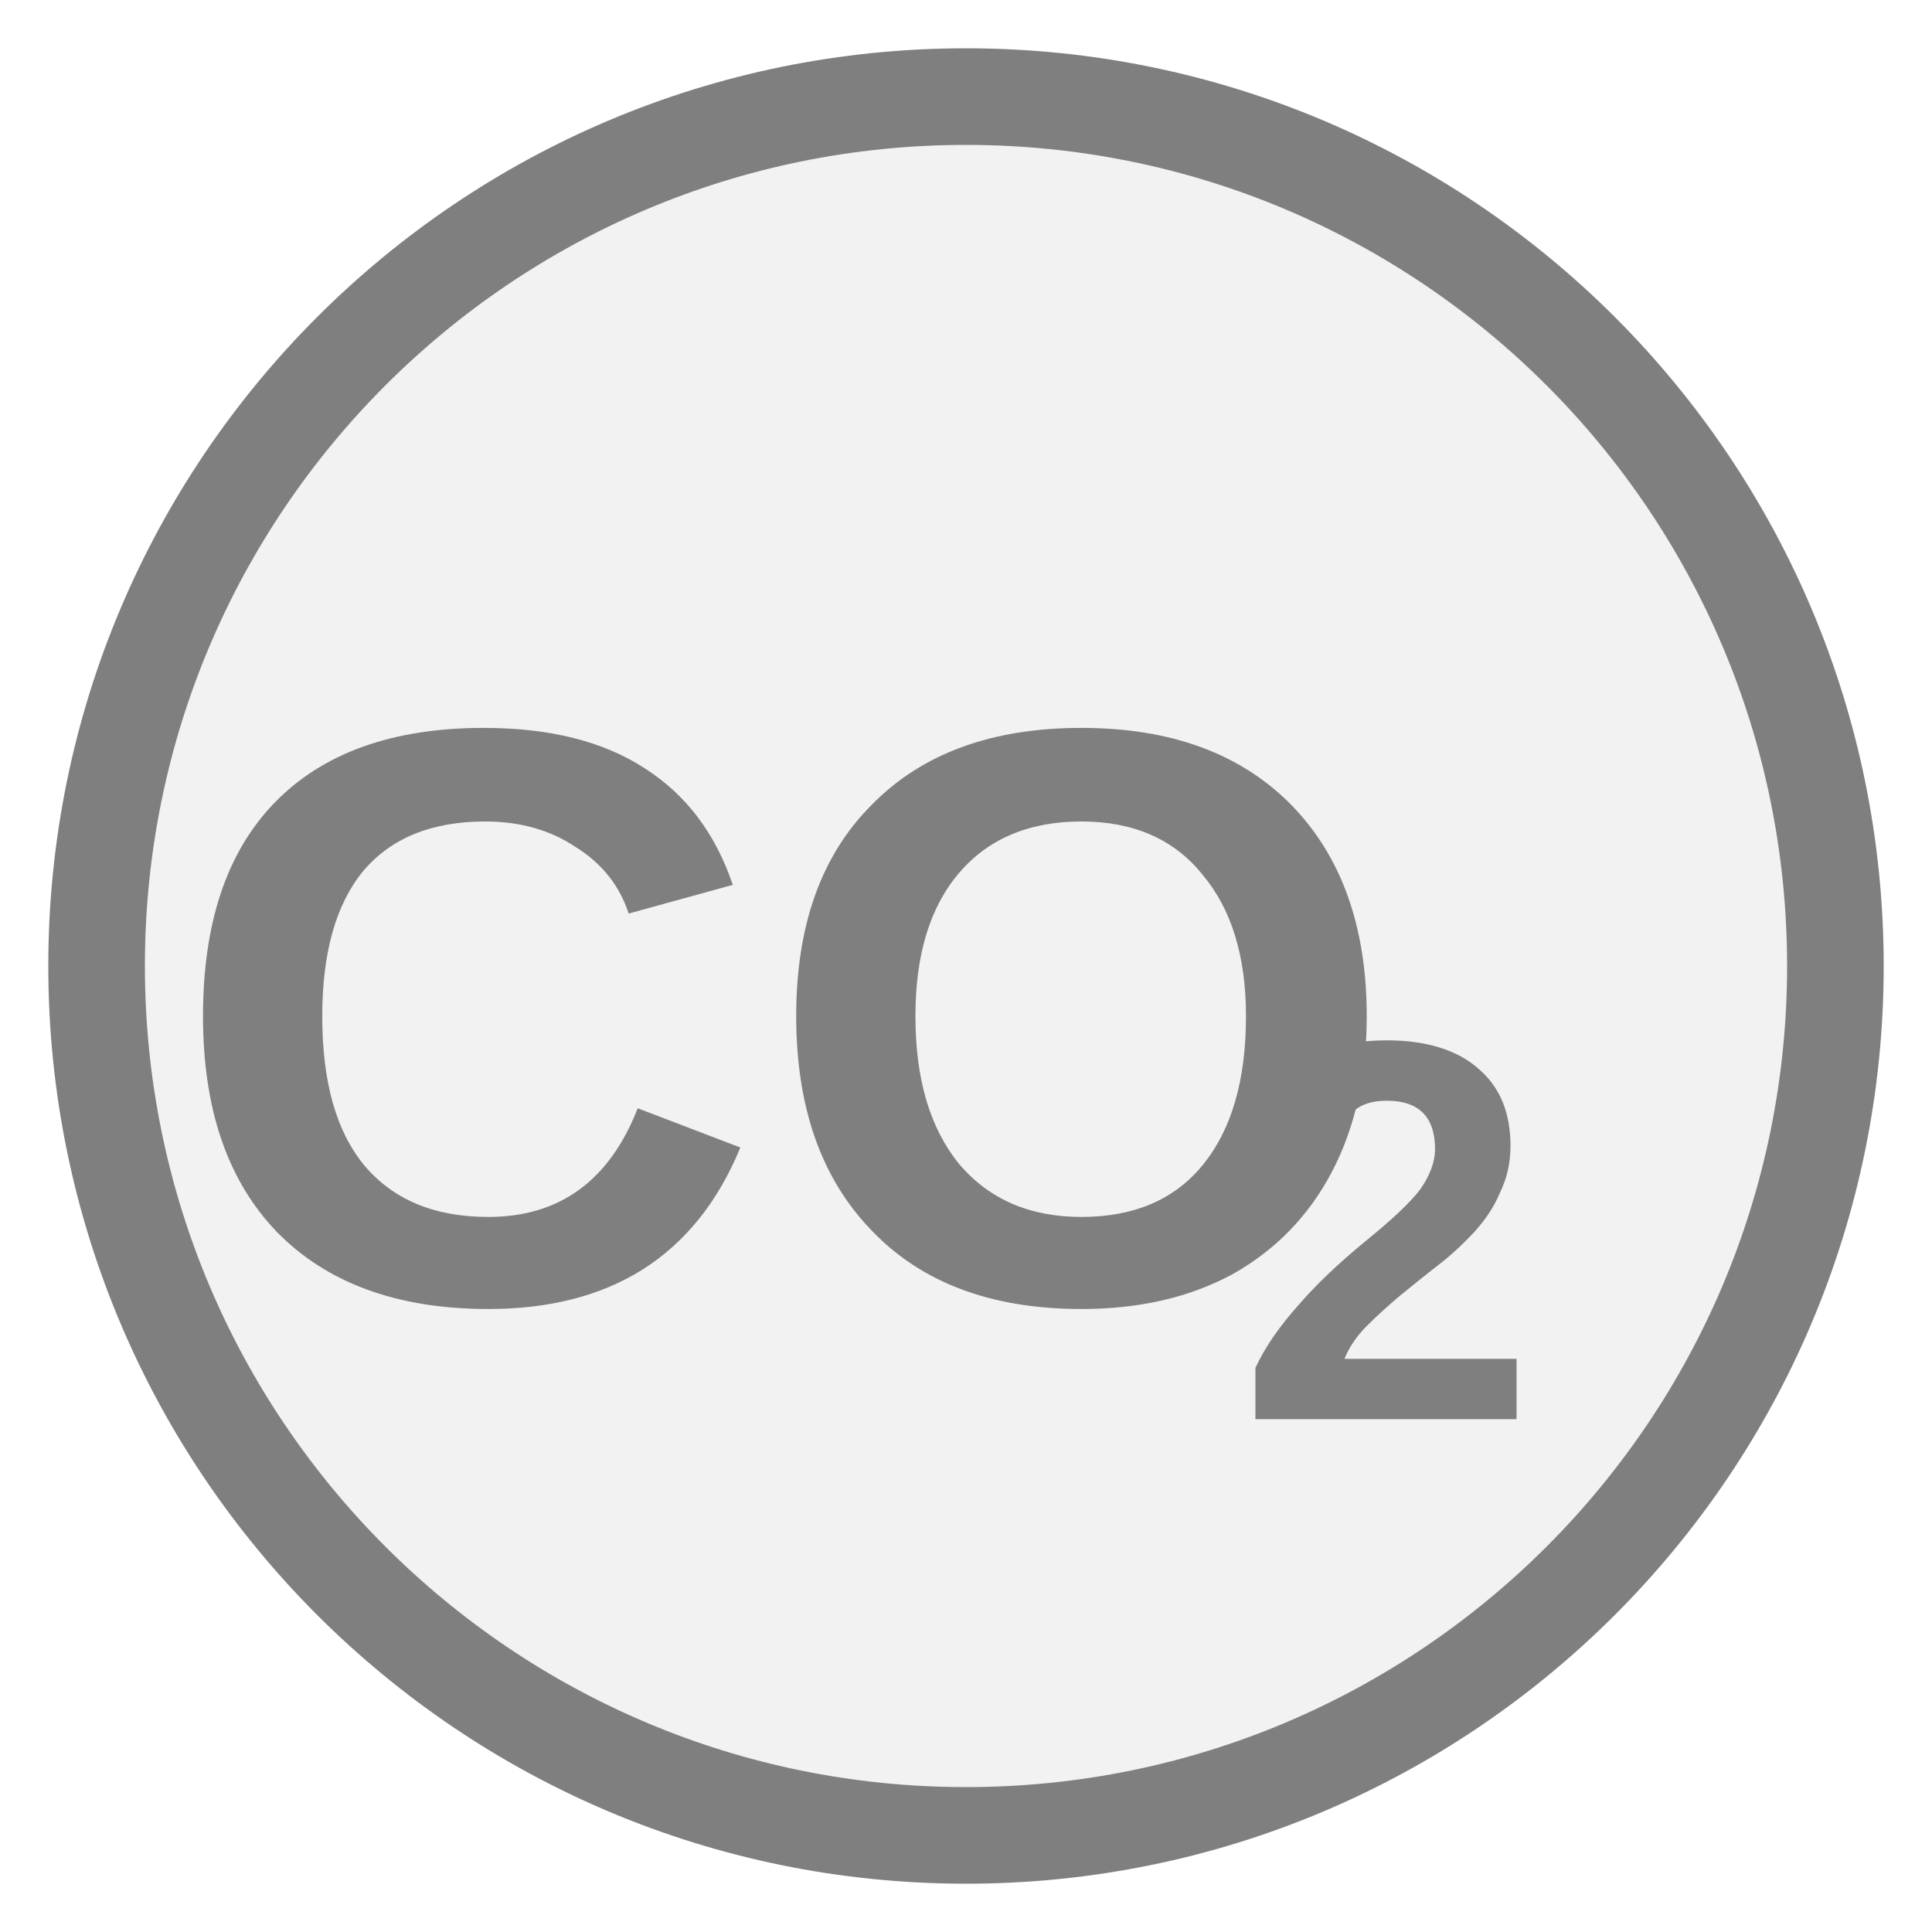
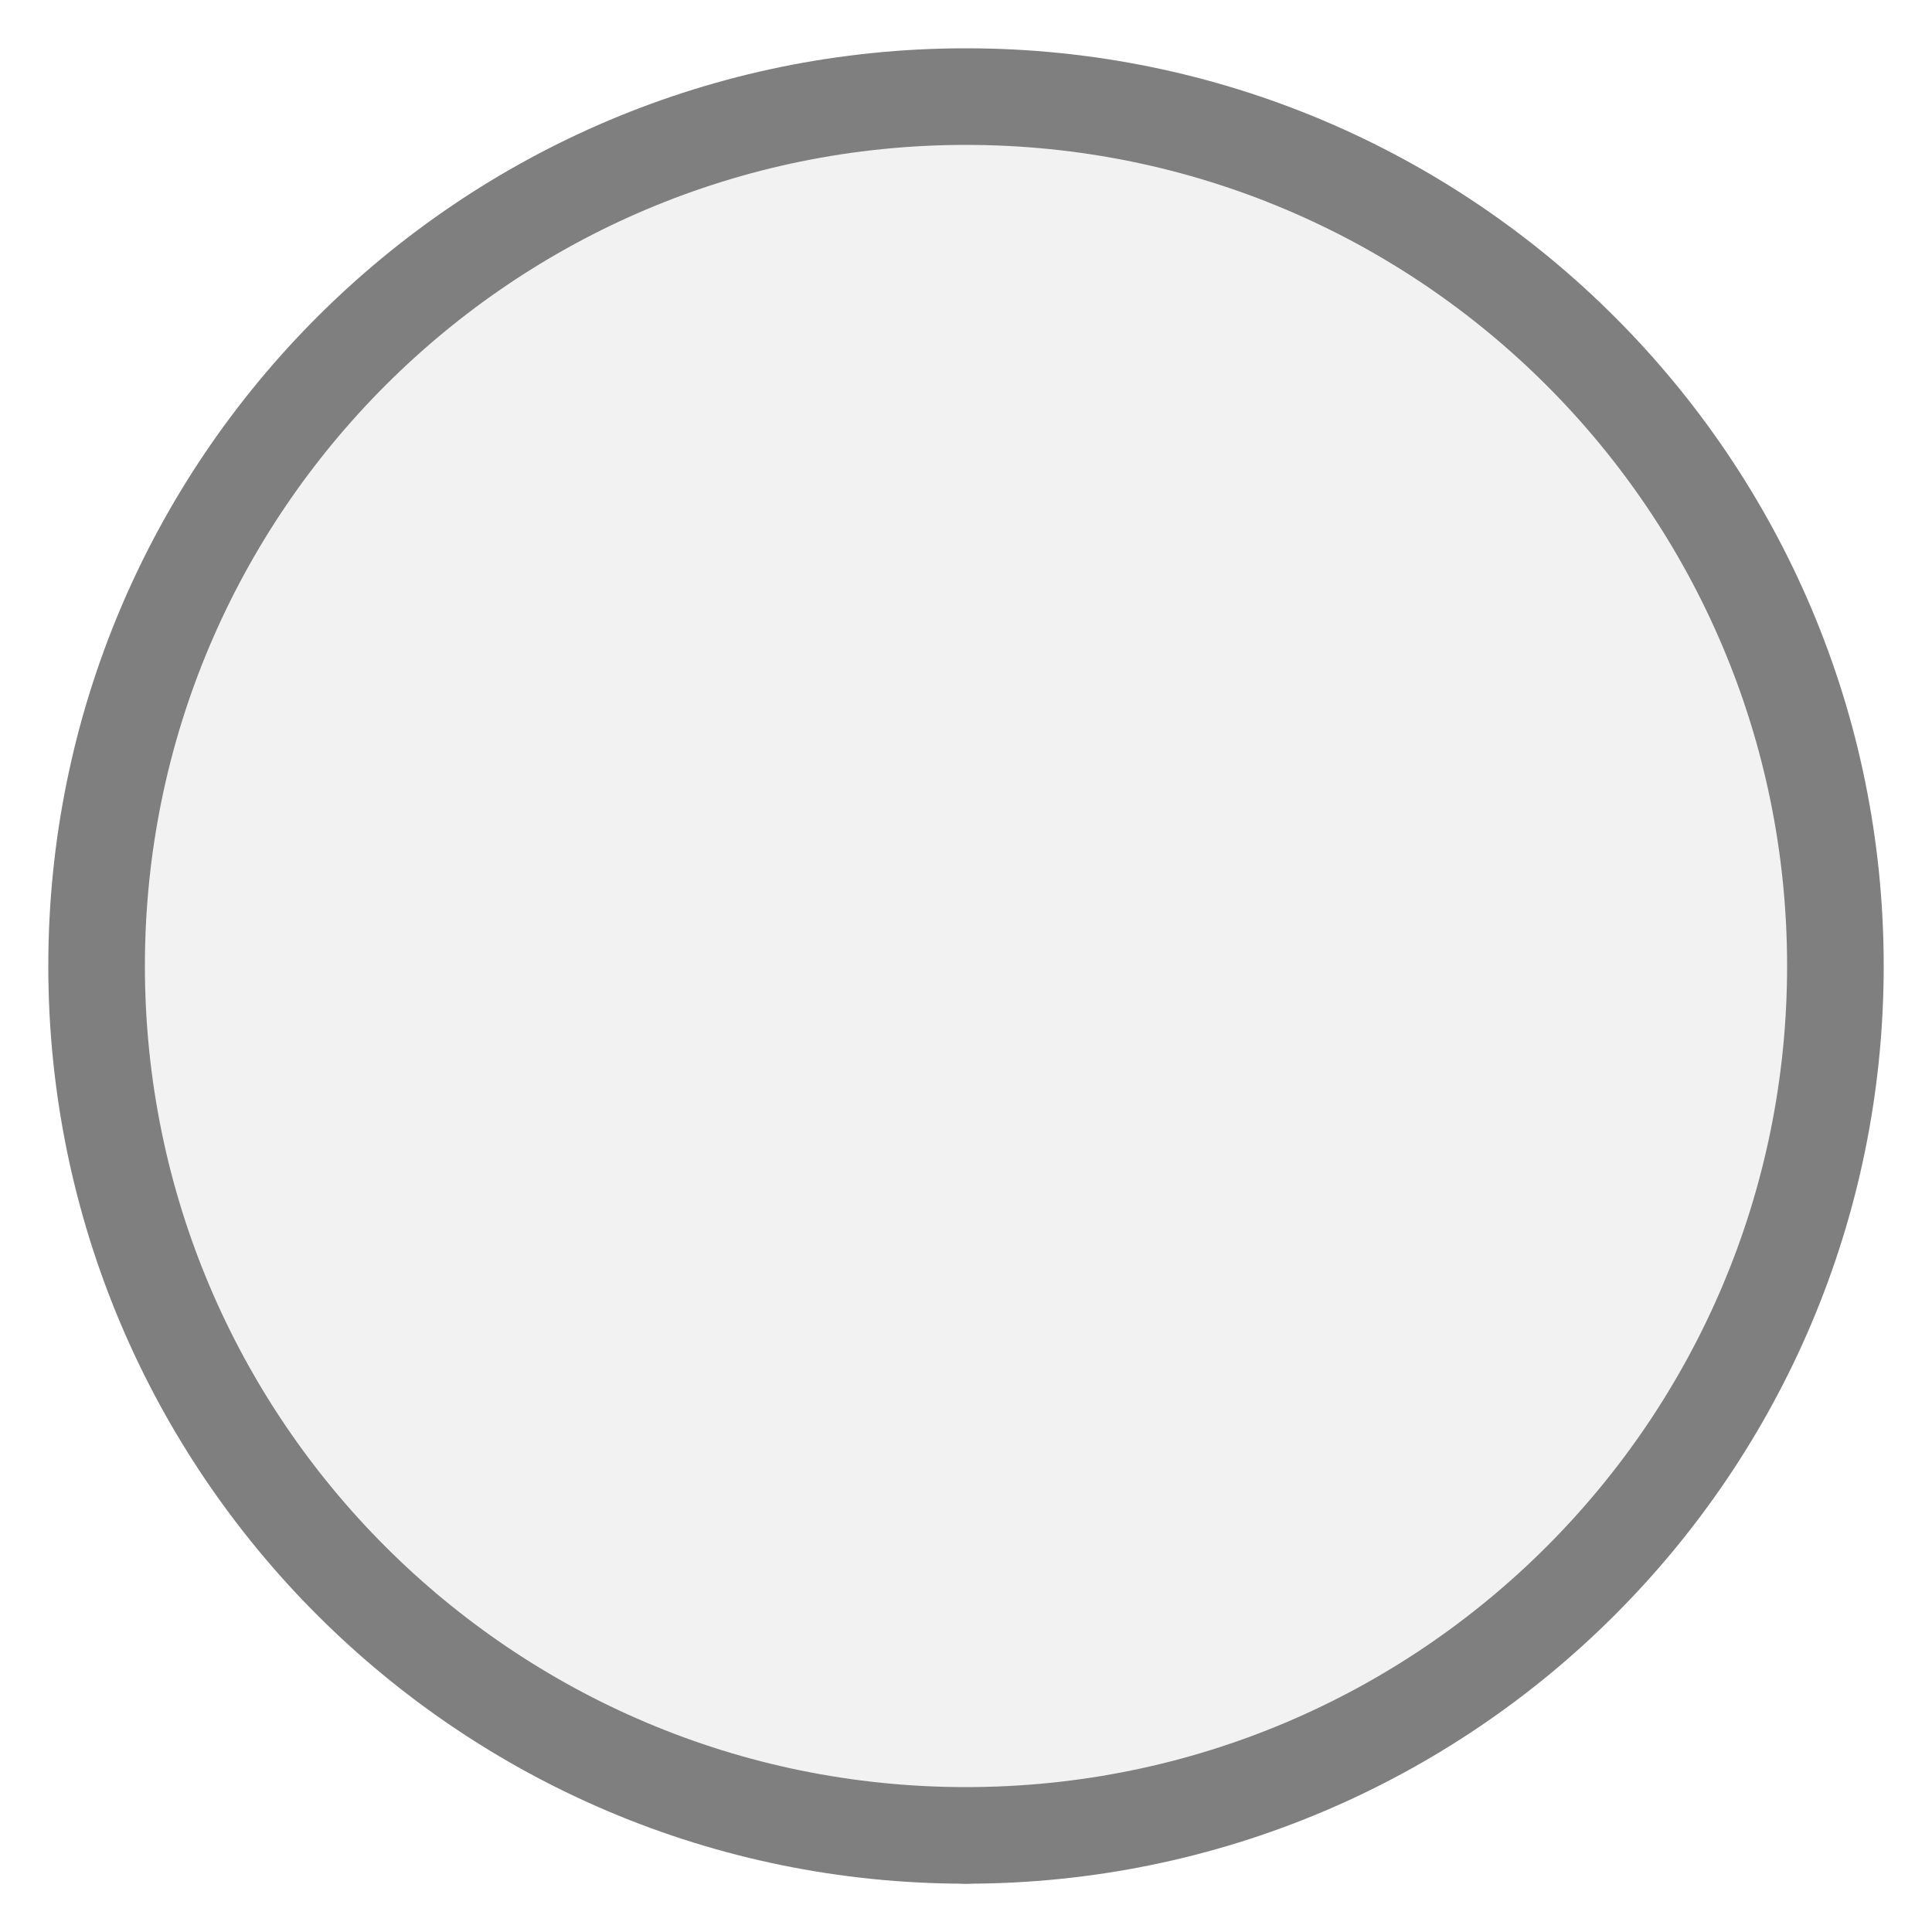
<svg xmlns="http://www.w3.org/2000/svg" width="20px" height="20px" viewBox="0 0 20 20">
+   <line x1="10" y1="19" x2="10" y2="19" stroke="#7f7f7f" stroke-width="1" stroke-linecap="round" />
  <circle cx="10" cy="10" r="9" fill="#f2f2f2" stroke="#7f7f7f" stroke-width="1" />
-   <text x="8.133" y="11.062" fill="#7f7f7f" font-family="Arial, Helvetica, sans-serif" font-size="8.5px" font-style="normal" font-weight="600" text-anchor="middle" dominant-baseline="middle">CO</text>
-   <text x="12.808" y="13.102" fill="#7f7f7f" font-family="Arial, Helvetica, sans-serif" font-size="5.61px" font-style="normal" font-weight="600" text-anchor="start" dominant-baseline="middle">2</text>
</svg>
